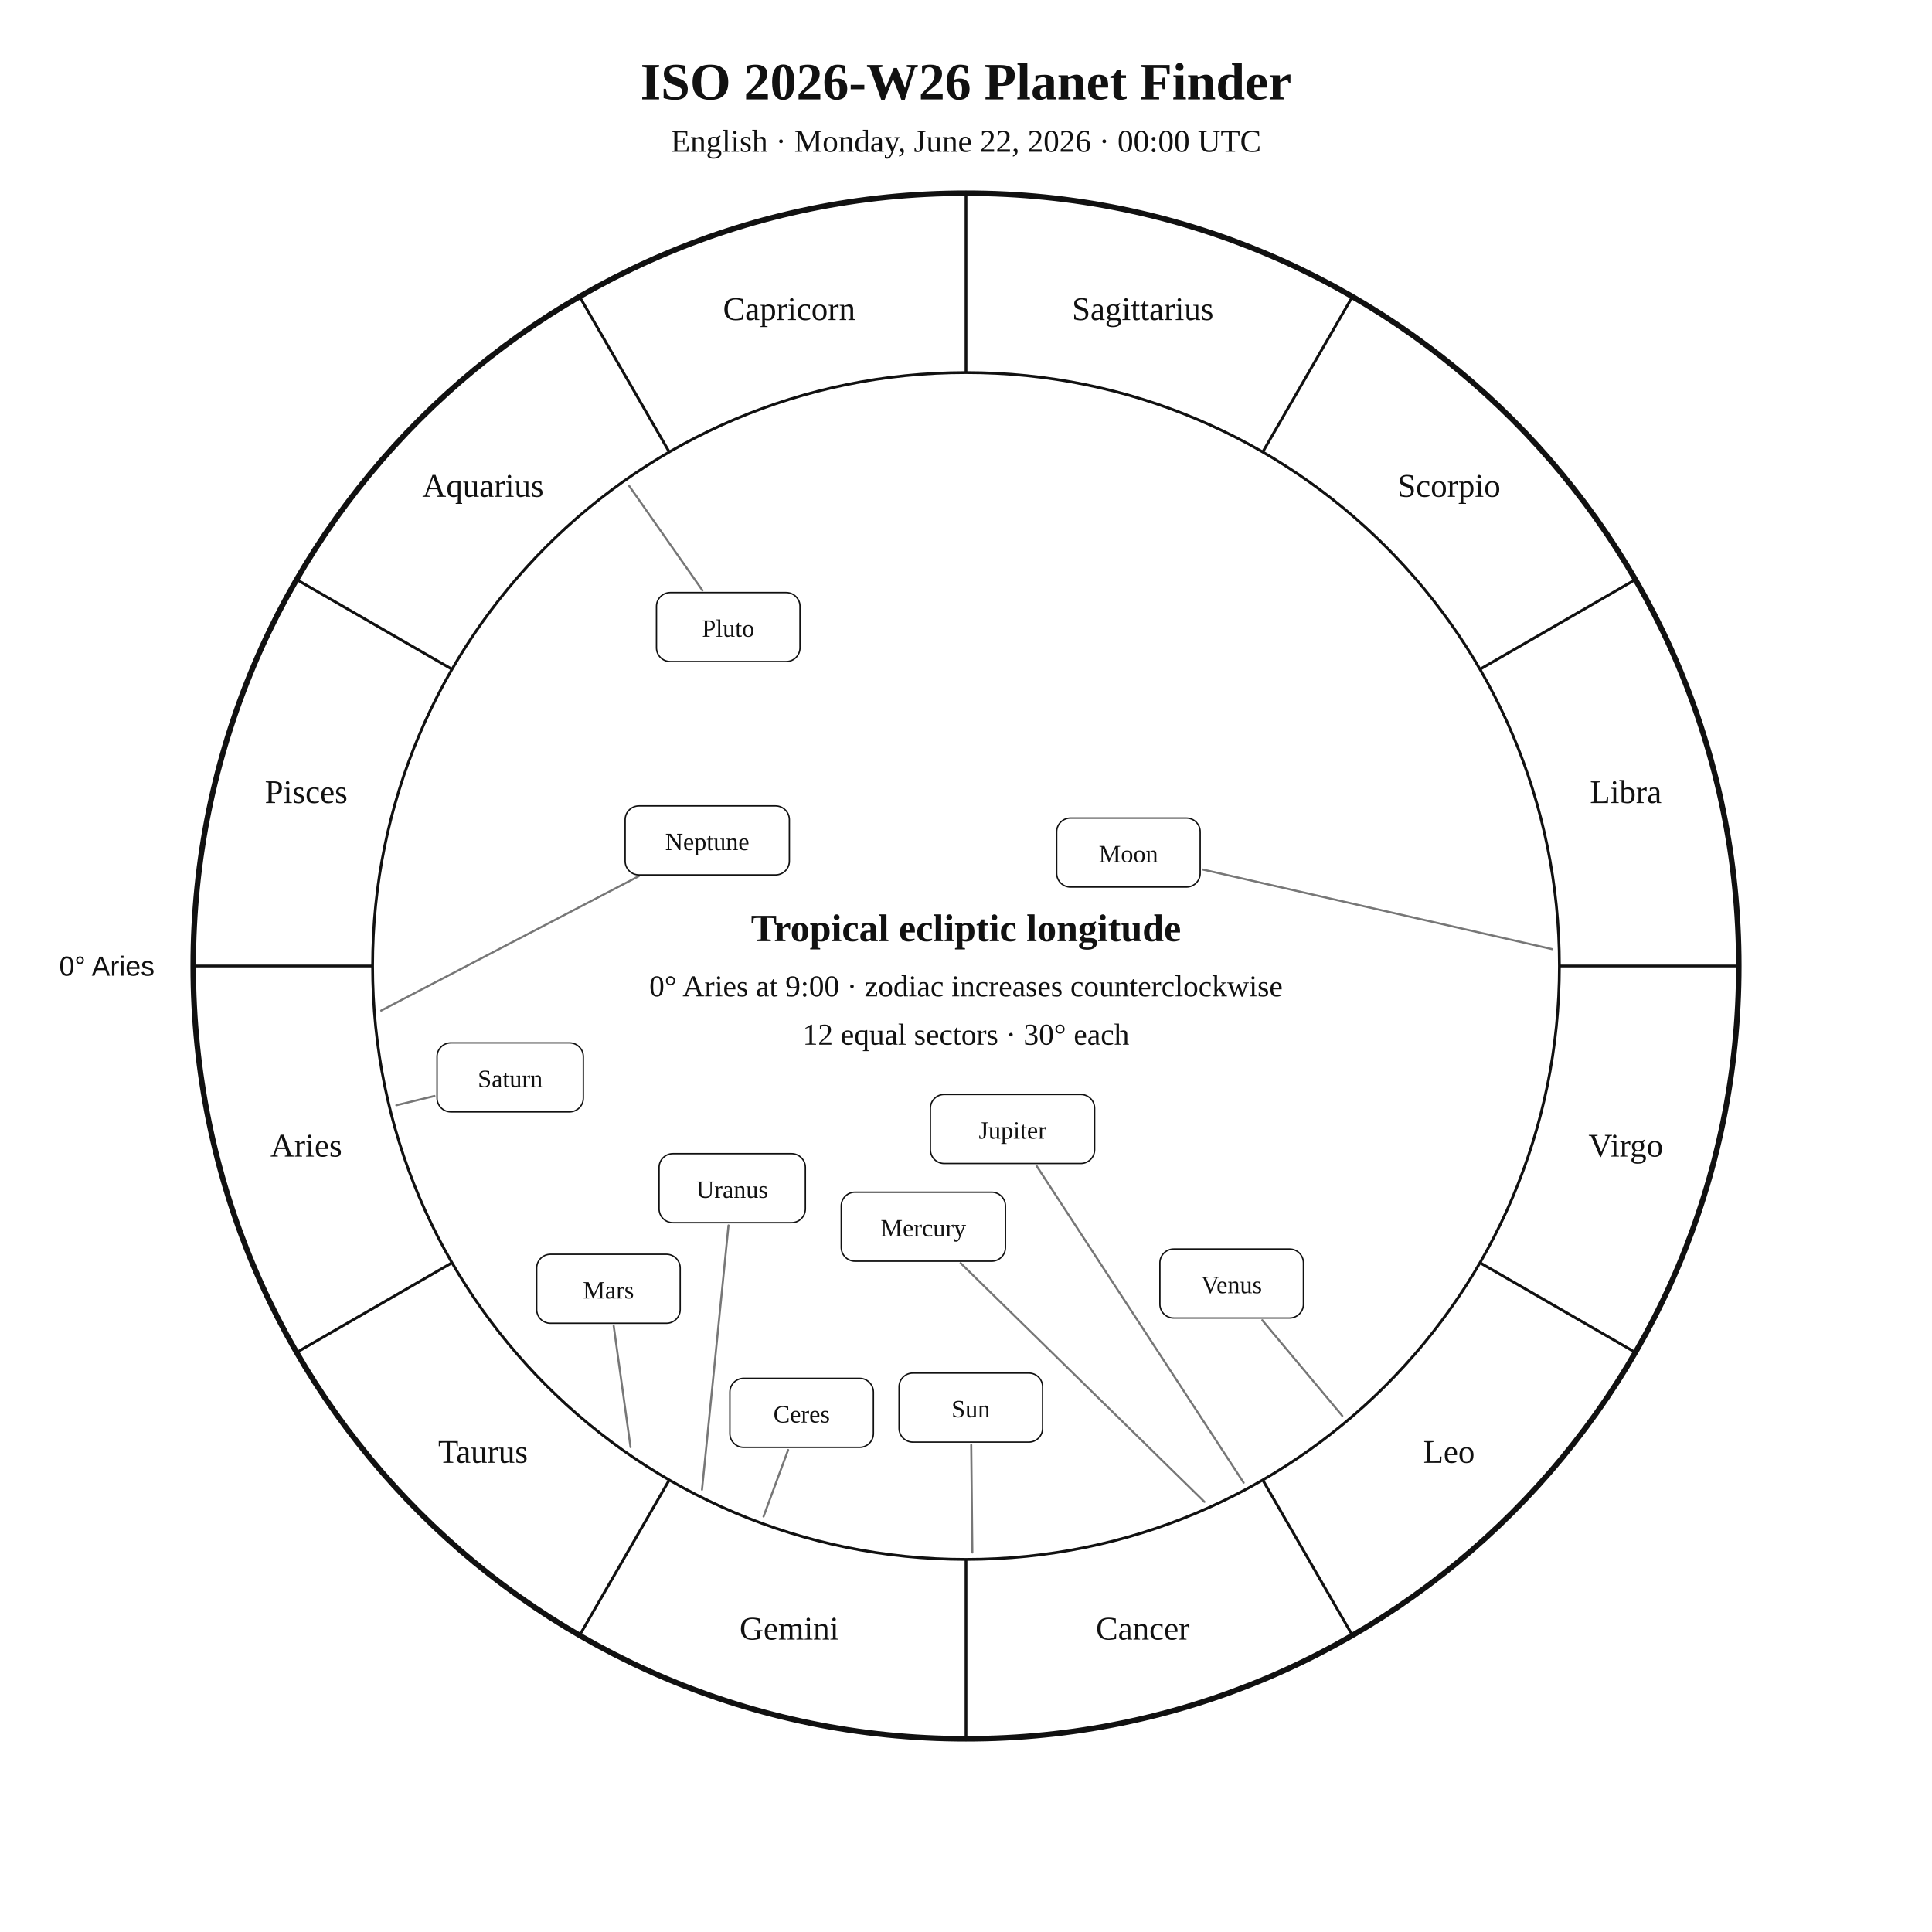
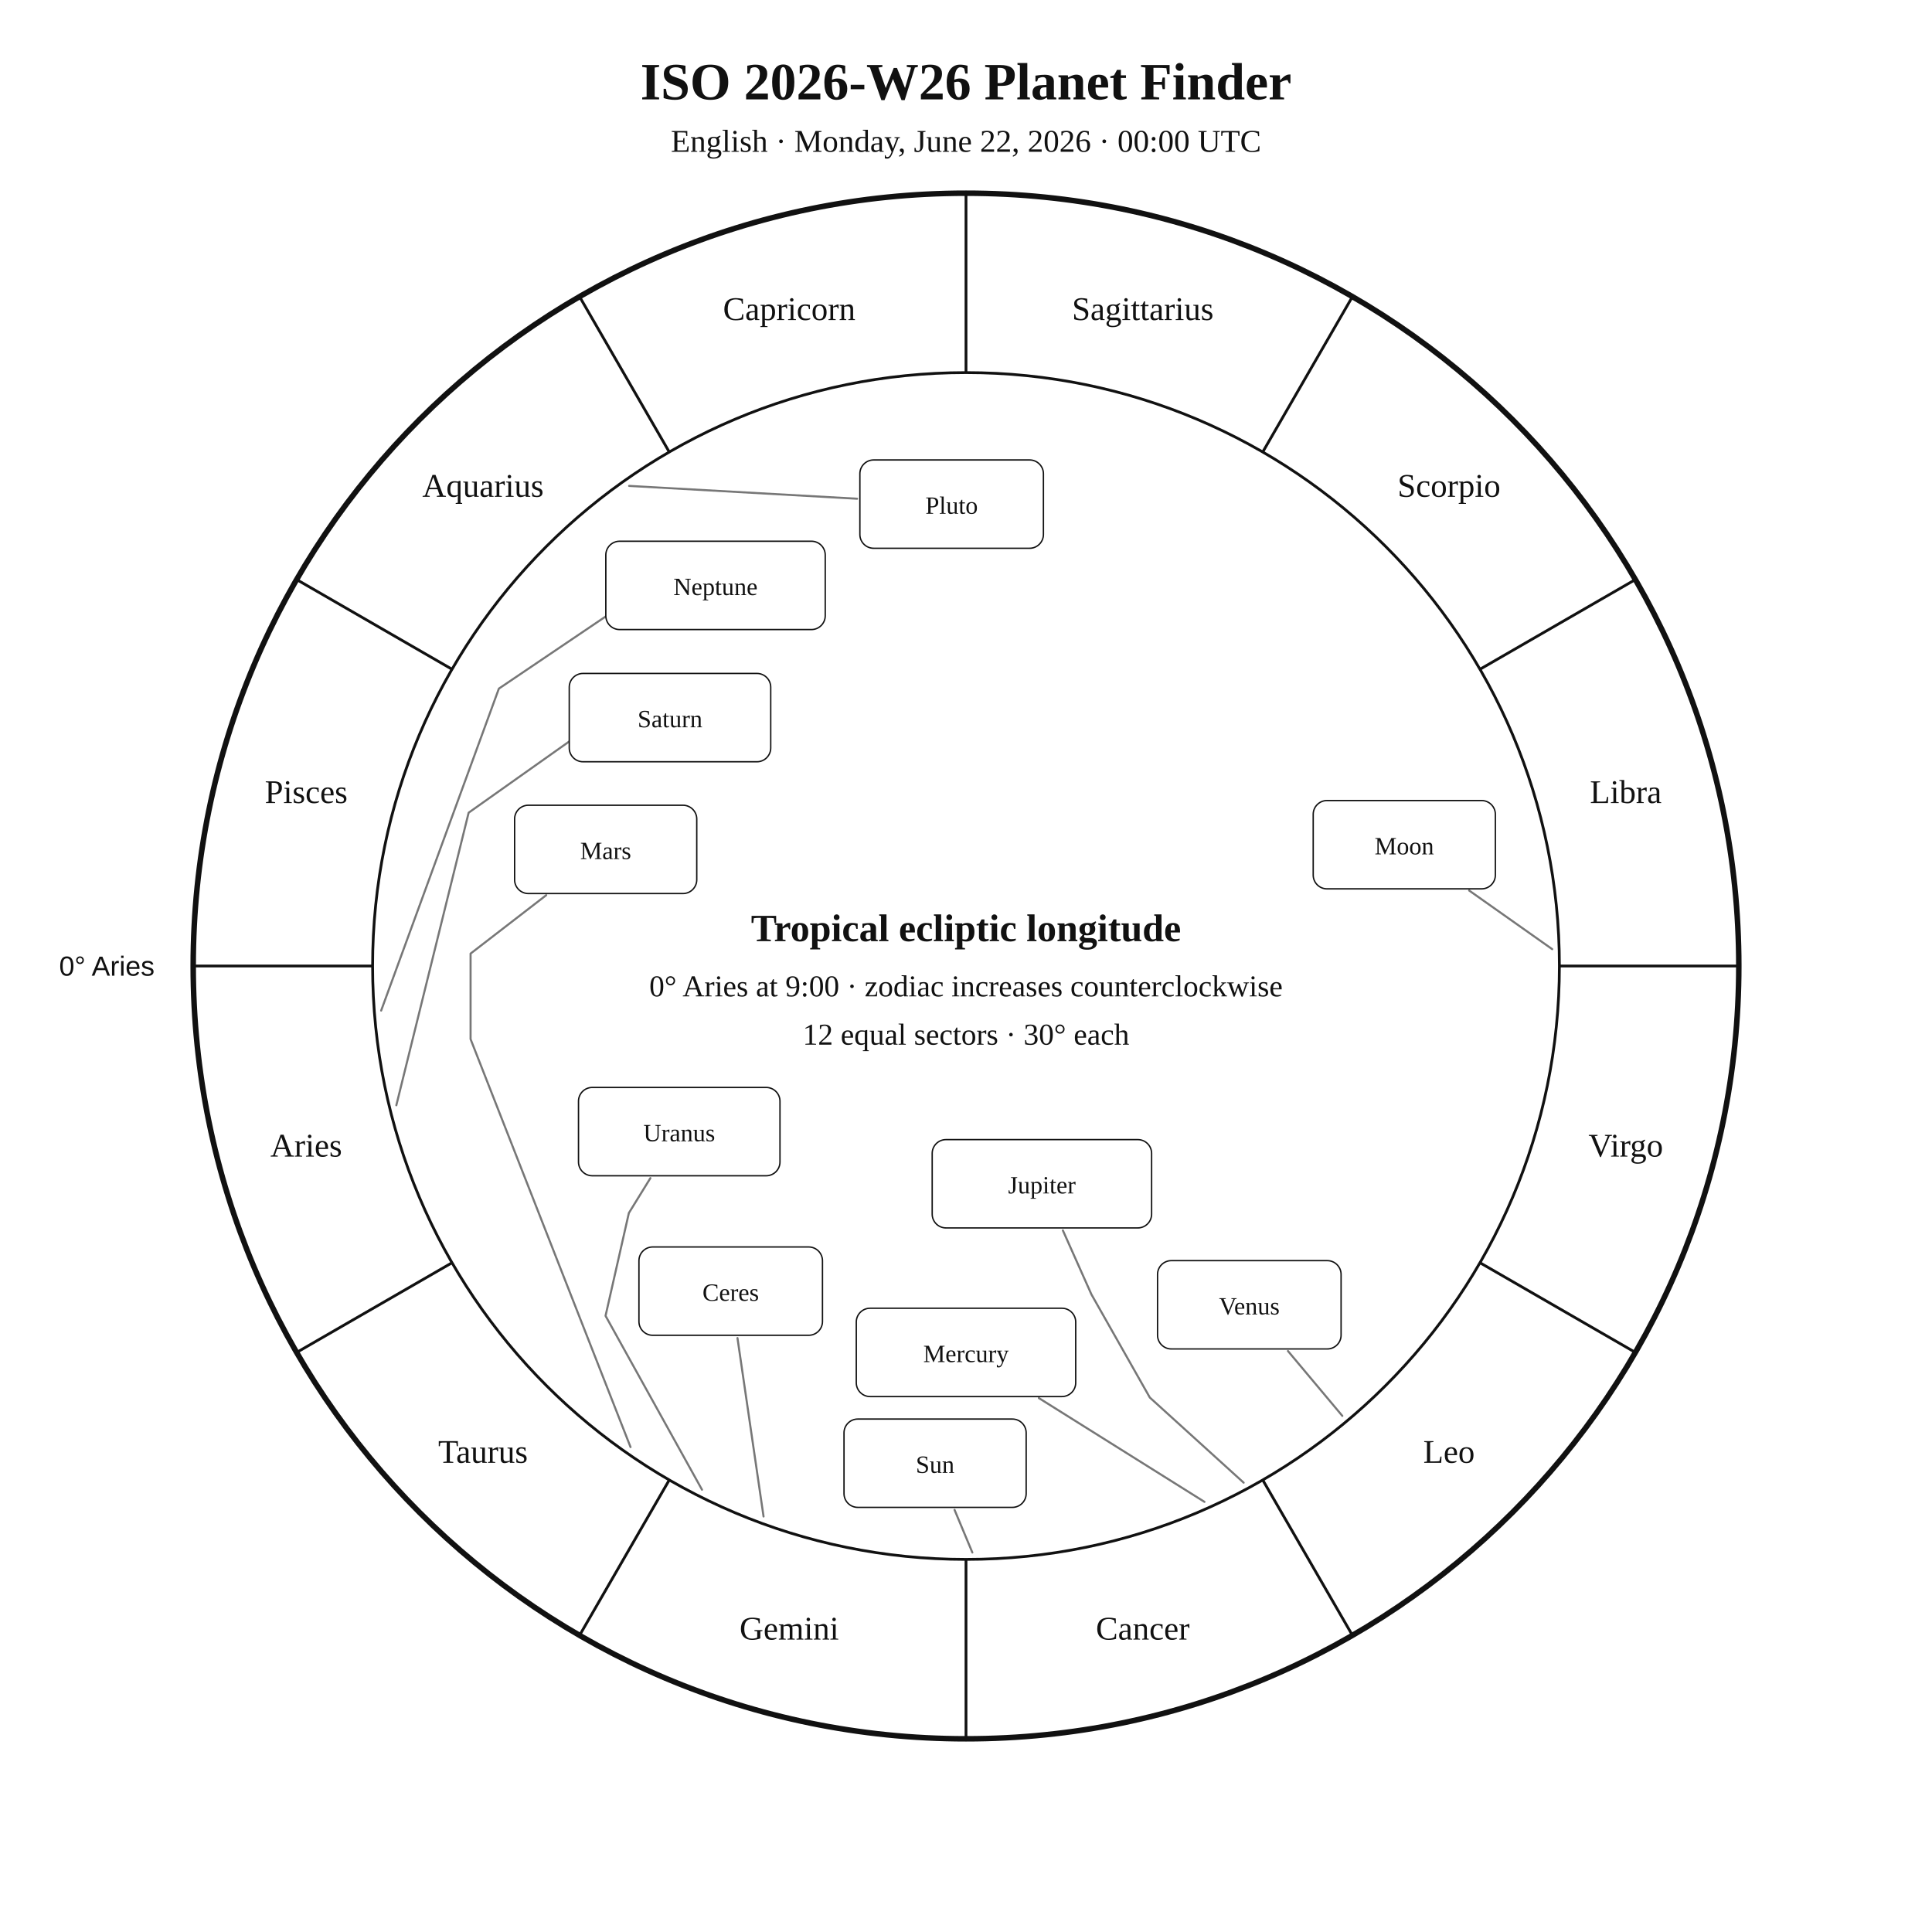
<svg xmlns="http://www.w3.org/2000/svg" width="1400" height="1400" viewBox="0 0 1400 1400">
  <rect width="100%" height="100%" fill="white" />
  <style>text{font-family:Georgia,"Times New Roman",serif;fill:#111!important;color:#111!important;-webkit-text-fill-color:#111!important}.sans{font-family:Arial,Helvetica,sans-serif}</style>
  <text x="700" y="72" text-anchor="middle" font-size="38" font-weight="700">ISO 2026-W26 Planet Finder</text>
  <text x="700" y="110" text-anchor="middle" font-size="23">English · Monday, June 22, 2026 · 00:00 UTC</text>
  <circle cx="700" cy="700" r="560" fill="none" stroke="#111" stroke-width="4" />
  <circle cx="700" cy="700" r="430" fill="none" stroke="#111" stroke-width="2" />
  <line x1="270.0" y1="700.0" x2="140.0" y2="700.0" stroke="#111" stroke-width="2" />
  <line x1="327.6" y1="915.0" x2="215.0" y2="980.0" stroke="#111" stroke-width="2" />
  <line x1="485.0" y1="1072.4" x2="420.0" y2="1185.0" stroke="#111" stroke-width="2" />
  <line x1="700.0" y1="1130.0" x2="700.0" y2="1260.0" stroke="#111" stroke-width="2" />
  <line x1="915.0" y1="1072.4" x2="980.0" y2="1185.0" stroke="#111" stroke-width="2" />
  <line x1="1072.4" y1="915.0" x2="1185.0" y2="980.0" stroke="#111" stroke-width="2" />
  <line x1="1130.0" y1="700.0" x2="1260.0" y2="700.0" stroke="#111" stroke-width="2" />
  <line x1="1072.4" y1="485.0" x2="1185.0" y2="420.0" stroke="#111" stroke-width="2" />
  <line x1="915.0" y1="327.6" x2="980.0" y2="215.0" stroke="#111" stroke-width="2" />
  <line x1="700.0" y1="270.0" x2="700.0" y2="140.0" stroke="#111" stroke-width="2" />
  <line x1="485.0" y1="327.6" x2="420.0" y2="215.0" stroke="#111" stroke-width="2" />
  <line x1="327.6" y1="485.0" x2="215.0" y2="420.0" stroke="#111" stroke-width="2" />
  <text x="221.9" y="838.1" text-anchor="middle" font-size="24">Aries</text>
  <text x="350.0" y="1060.0" text-anchor="middle" font-size="24">Taurus</text>
  <text x="571.9" y="1188.1" text-anchor="middle" font-size="24">Gemini</text>
  <text x="828.1" y="1188.1" text-anchor="middle" font-size="24">Cancer</text>
  <text x="1050.0" y="1060.0" text-anchor="middle" font-size="24">Leo</text>
  <text x="1178.1" y="838.1" text-anchor="middle" font-size="24">Virgo</text>
  <text x="1178.1" y="581.9" text-anchor="middle" font-size="24">Libra</text>
  <text x="1050.0" y="360.0" text-anchor="middle" font-size="24">Scorpio</text>
  <text x="828.1" y="231.9" text-anchor="middle" font-size="24">Sagittarius</text>
  <text x="571.9" y="231.9" text-anchor="middle" font-size="24">Capricorn</text>
  <text x="350.0" y="360.0" text-anchor="middle" font-size="24">Aquarius</text>
  <text x="221.9" y="581.9" text-anchor="middle" font-size="24">Pisces</text>
  <text x="112.0" y="707.0" text-anchor="end" font-size="20" class="sans">0° Aries</text>
-   <polyline points="704.6,1125.0 703.8,1047.0" fill="none" stroke="#777" stroke-width="1.5" stroke-linejoin="round" stroke-linecap="round" />
-   <rect x="651.5" y="995.0" width="104.0" height="50.0" rx="10" fill="white" stroke="#111" />
-   <text x="703.5" y="1027.0" text-anchor="middle" font-size="18">Sun</text>
-   <polyline points="1124.8,687.8 871.6,630.1" fill="none" stroke="#777" stroke-width="1.5" stroke-linejoin="round" stroke-linecap="round" />
-   <rect x="765.7" y="592.8" width="104.0" height="50.0" rx="10" fill="white" stroke="#111" />
-   <text x="817.7" y="624.8" text-anchor="middle" font-size="18">Moon</text>
-   <polyline points="872.8,1088.3 696.1,915.3" fill="none" stroke="#777" stroke-width="1.5" stroke-linejoin="round" stroke-linecap="round" />
-   <rect x="609.6" y="863.9" width="119.0" height="50.0" rx="10" fill="white" stroke="#111" />
-   <text x="669.1" y="895.9" text-anchor="middle" font-size="18">Mercury</text>
-   <polyline points="972.7,1026.0 914.7,956.7" fill="none" stroke="#777" stroke-width="1.5" stroke-linejoin="round" stroke-linecap="round" />
-   <rect x="840.5" y="905.1" width="104.0" height="50.0" rx="10" fill="white" stroke="#111" />
-   <text x="892.5" y="937.1" text-anchor="middle" font-size="18">Venus</text>
-   <polyline points="456.9,1048.6 444.7,960.8" fill="none" stroke="#777" stroke-width="1.5" stroke-linejoin="round" stroke-linecap="round" />
-   <rect x="388.9" y="908.9" width="104.0" height="50.0" rx="10" fill="white" stroke="#111" />
-   <text x="440.9" y="940.9" text-anchor="middle" font-size="18">Mars</text>
-   <polyline points="901.2,1074.4 751.1,844.8" fill="none" stroke="#777" stroke-width="1.5" stroke-linejoin="round" stroke-linecap="round" />
-   <rect x="674.2" y="793.1" width="119.0" height="50.0" rx="10" fill="white" stroke="#111" />
-   <text x="733.7" y="825.1" text-anchor="middle" font-size="18">Jupiter</text>
-   <polyline points="287.2,800.9 314.8,794.2" fill="none" stroke="#777" stroke-width="1.5" stroke-linejoin="round" stroke-linecap="round" />
-   <rect x="316.7" y="755.7" width="106.0" height="50.0" rx="10" fill="white" stroke="#111" />
-   <text x="369.7" y="787.7" text-anchor="middle" font-size="18">Saturn</text>
-   <polyline points="553.3,1098.9 571.1,1050.7" fill="none" stroke="#777" stroke-width="1.5" stroke-linejoin="round" stroke-linecap="round" />
-   <rect x="528.9" y="998.8" width="104.0" height="50.0" rx="10" fill="white" stroke="#111" />
-   <text x="580.9" y="1030.8" text-anchor="middle" font-size="18">Ceres</text>
-   <polyline points="508.7,1079.5 527.9,888.0" fill="none" stroke="#777" stroke-width="1.5" stroke-linejoin="round" stroke-linecap="round" />
-   <rect x="477.6" y="836.0" width="106.0" height="50.0" rx="10" fill="white" stroke="#111" />
-   <text x="530.6" y="868.0" text-anchor="middle" font-size="18">Uranus</text>
-   <polyline points="276.2,732.3 462.9,634.9" fill="none" stroke="#777" stroke-width="1.5" stroke-linejoin="round" stroke-linecap="round" />
-   <rect x="453.0" y="584.0" width="119.0" height="50.0" rx="10" fill="white" stroke="#111" />
-   <text x="512.5" y="616.0" text-anchor="middle" font-size="18">Neptune</text>
-   <polyline points="455.9,352.1 509.0,427.8" fill="none" stroke="#777" stroke-width="1.5" stroke-linejoin="round" stroke-linecap="round" />
-   <rect x="475.7" y="429.4" width="104.0" height="50.0" rx="10" fill="white" stroke="#111" />
-   <text x="527.7" y="461.4" text-anchor="middle" font-size="18">Pluto</text>
+   <polyline points="704.6,1125.0 691.7,1094.1" fill="none" stroke="#777" stroke-width="1.5" stroke-linejoin="round" stroke-linecap="round" />
+   <rect x="611.6" y="1028.3" width="132.0" height="64.0" rx="10" fill="white" stroke="#111" />
+   <text x="677.6" y="1067.3" text-anchor="middle" font-size="18">Sun</text>
+   <polyline points="1124.8,687.8 1064.6,645.3" fill="none" stroke="#777" stroke-width="1.5" stroke-linejoin="round" stroke-linecap="round" />
+   <rect x="951.6" y="580.1" width="132.0" height="64.0" rx="10" fill="white" stroke="#111" />
+   <text x="1017.6" y="619.1" text-anchor="middle" font-size="18">Moon</text>
+   <polyline points="872.8,1088.3 752.8,1013.1" fill="none" stroke="#777" stroke-width="1.5" stroke-linejoin="round" stroke-linecap="round" />
+   <rect x="620.5" y="948.0" width="159.0" height="64.0" rx="10" fill="white" stroke="#111" />
+   <text x="700.0" y="987.0" text-anchor="middle" font-size="18">Mercury</text>
+   <polyline points="972.7,1026.0 933.3,979.0" fill="none" stroke="#777" stroke-width="1.5" stroke-linejoin="round" stroke-linecap="round" />
+   <rect x="838.8" y="913.5" width="133.0" height="64.0" rx="10" fill="white" stroke="#111" />
+   <text x="905.3" y="952.5" text-anchor="middle" font-size="18">Venus</text>
+   <polyline points="456.9,1048.6 341.0,753.0 341.0,753.0 341.0,753.0 341.0,691.0 395.8,648.7" fill="none" stroke="#777" stroke-width="1.5" stroke-linejoin="round" stroke-linecap="round" />
+   <rect x="372.9" y="583.5" width="132.0" height="64.0" rx="10" fill="white" stroke="#111" />
+   <text x="438.9" y="622.5" text-anchor="middle" font-size="18">Mars</text>
+   <polyline points="901.2,1074.4 833.2,1012.7 790.9,938.0 770.2,891.6" fill="none" stroke="#777" stroke-width="1.5" stroke-linejoin="round" stroke-linecap="round" />
+   <rect x="675.5" y="825.8" width="159.0" height="64.0" rx="10" fill="white" stroke="#111" />
+   <text x="755.0" y="864.8" text-anchor="middle" font-size="18">Jupiter</text>
+   <polyline points="287.2,800.9 339.6,588.9 414.6,535.8 414.6,535.8" fill="none" stroke="#777" stroke-width="1.5" stroke-linejoin="round" stroke-linecap="round" />
+   <rect x="412.5" y="488.0" width="146.0" height="64.0" rx="10" fill="white" stroke="#111" />
+   <text x="485.5" y="527.0" text-anchor="middle" font-size="18">Saturn</text>
+   <polyline points="553.3,1098.9 534.4,969.6" fill="none" stroke="#777" stroke-width="1.5" stroke-linejoin="round" stroke-linecap="round" />
+   <rect x="463.0" y="903.6" width="133.0" height="64.0" rx="10" fill="white" stroke="#111" />
+   <text x="529.5" y="942.6" text-anchor="middle" font-size="18">Ceres</text>
+   <polyline points="508.7,1079.5 438.8,953.5 455.7,879.0 471.3,853.7" fill="none" stroke="#777" stroke-width="1.5" stroke-linejoin="round" stroke-linecap="round" />
+   <rect x="419.2" y="788.0" width="146.0" height="64.0" rx="10" fill="white" stroke="#111" />
+   <text x="492.2" y="827.0" text-anchor="middle" font-size="18">Uranus</text>
+   <polyline points="276.2,732.3 361.5,499.0 444.7,442.8 444.7,442.8" fill="none" stroke="#777" stroke-width="1.5" stroke-linejoin="round" stroke-linecap="round" />
+   <rect x="439.0" y="392.2" width="159.0" height="64.0" rx="10" fill="white" stroke="#111" />
+   <text x="518.5" y="431.2" text-anchor="middle" font-size="18">Neptune</text>
+   <polyline points="455.9,352.1 621.1,361.4" fill="none" stroke="#777" stroke-width="1.5" stroke-linejoin="round" stroke-linecap="round" />
+   <rect x="623.1" y="333.3" width="133.0" height="64.0" rx="10" fill="white" stroke="#111" />
+   <text x="689.6" y="372.3" text-anchor="middle" font-size="18">Pluto</text>
  <text x="700" y="682" text-anchor="middle" font-size="28" font-weight="700">Tropical ecliptic longitude</text>
  <text x="700" y="722" text-anchor="middle" font-size="22">0° Aries at 9:00 · zodiac increases counterclockwise</text>
  <text x="700" y="757" text-anchor="middle" font-size="22">12 equal sectors · 30° each</text>
</svg>
